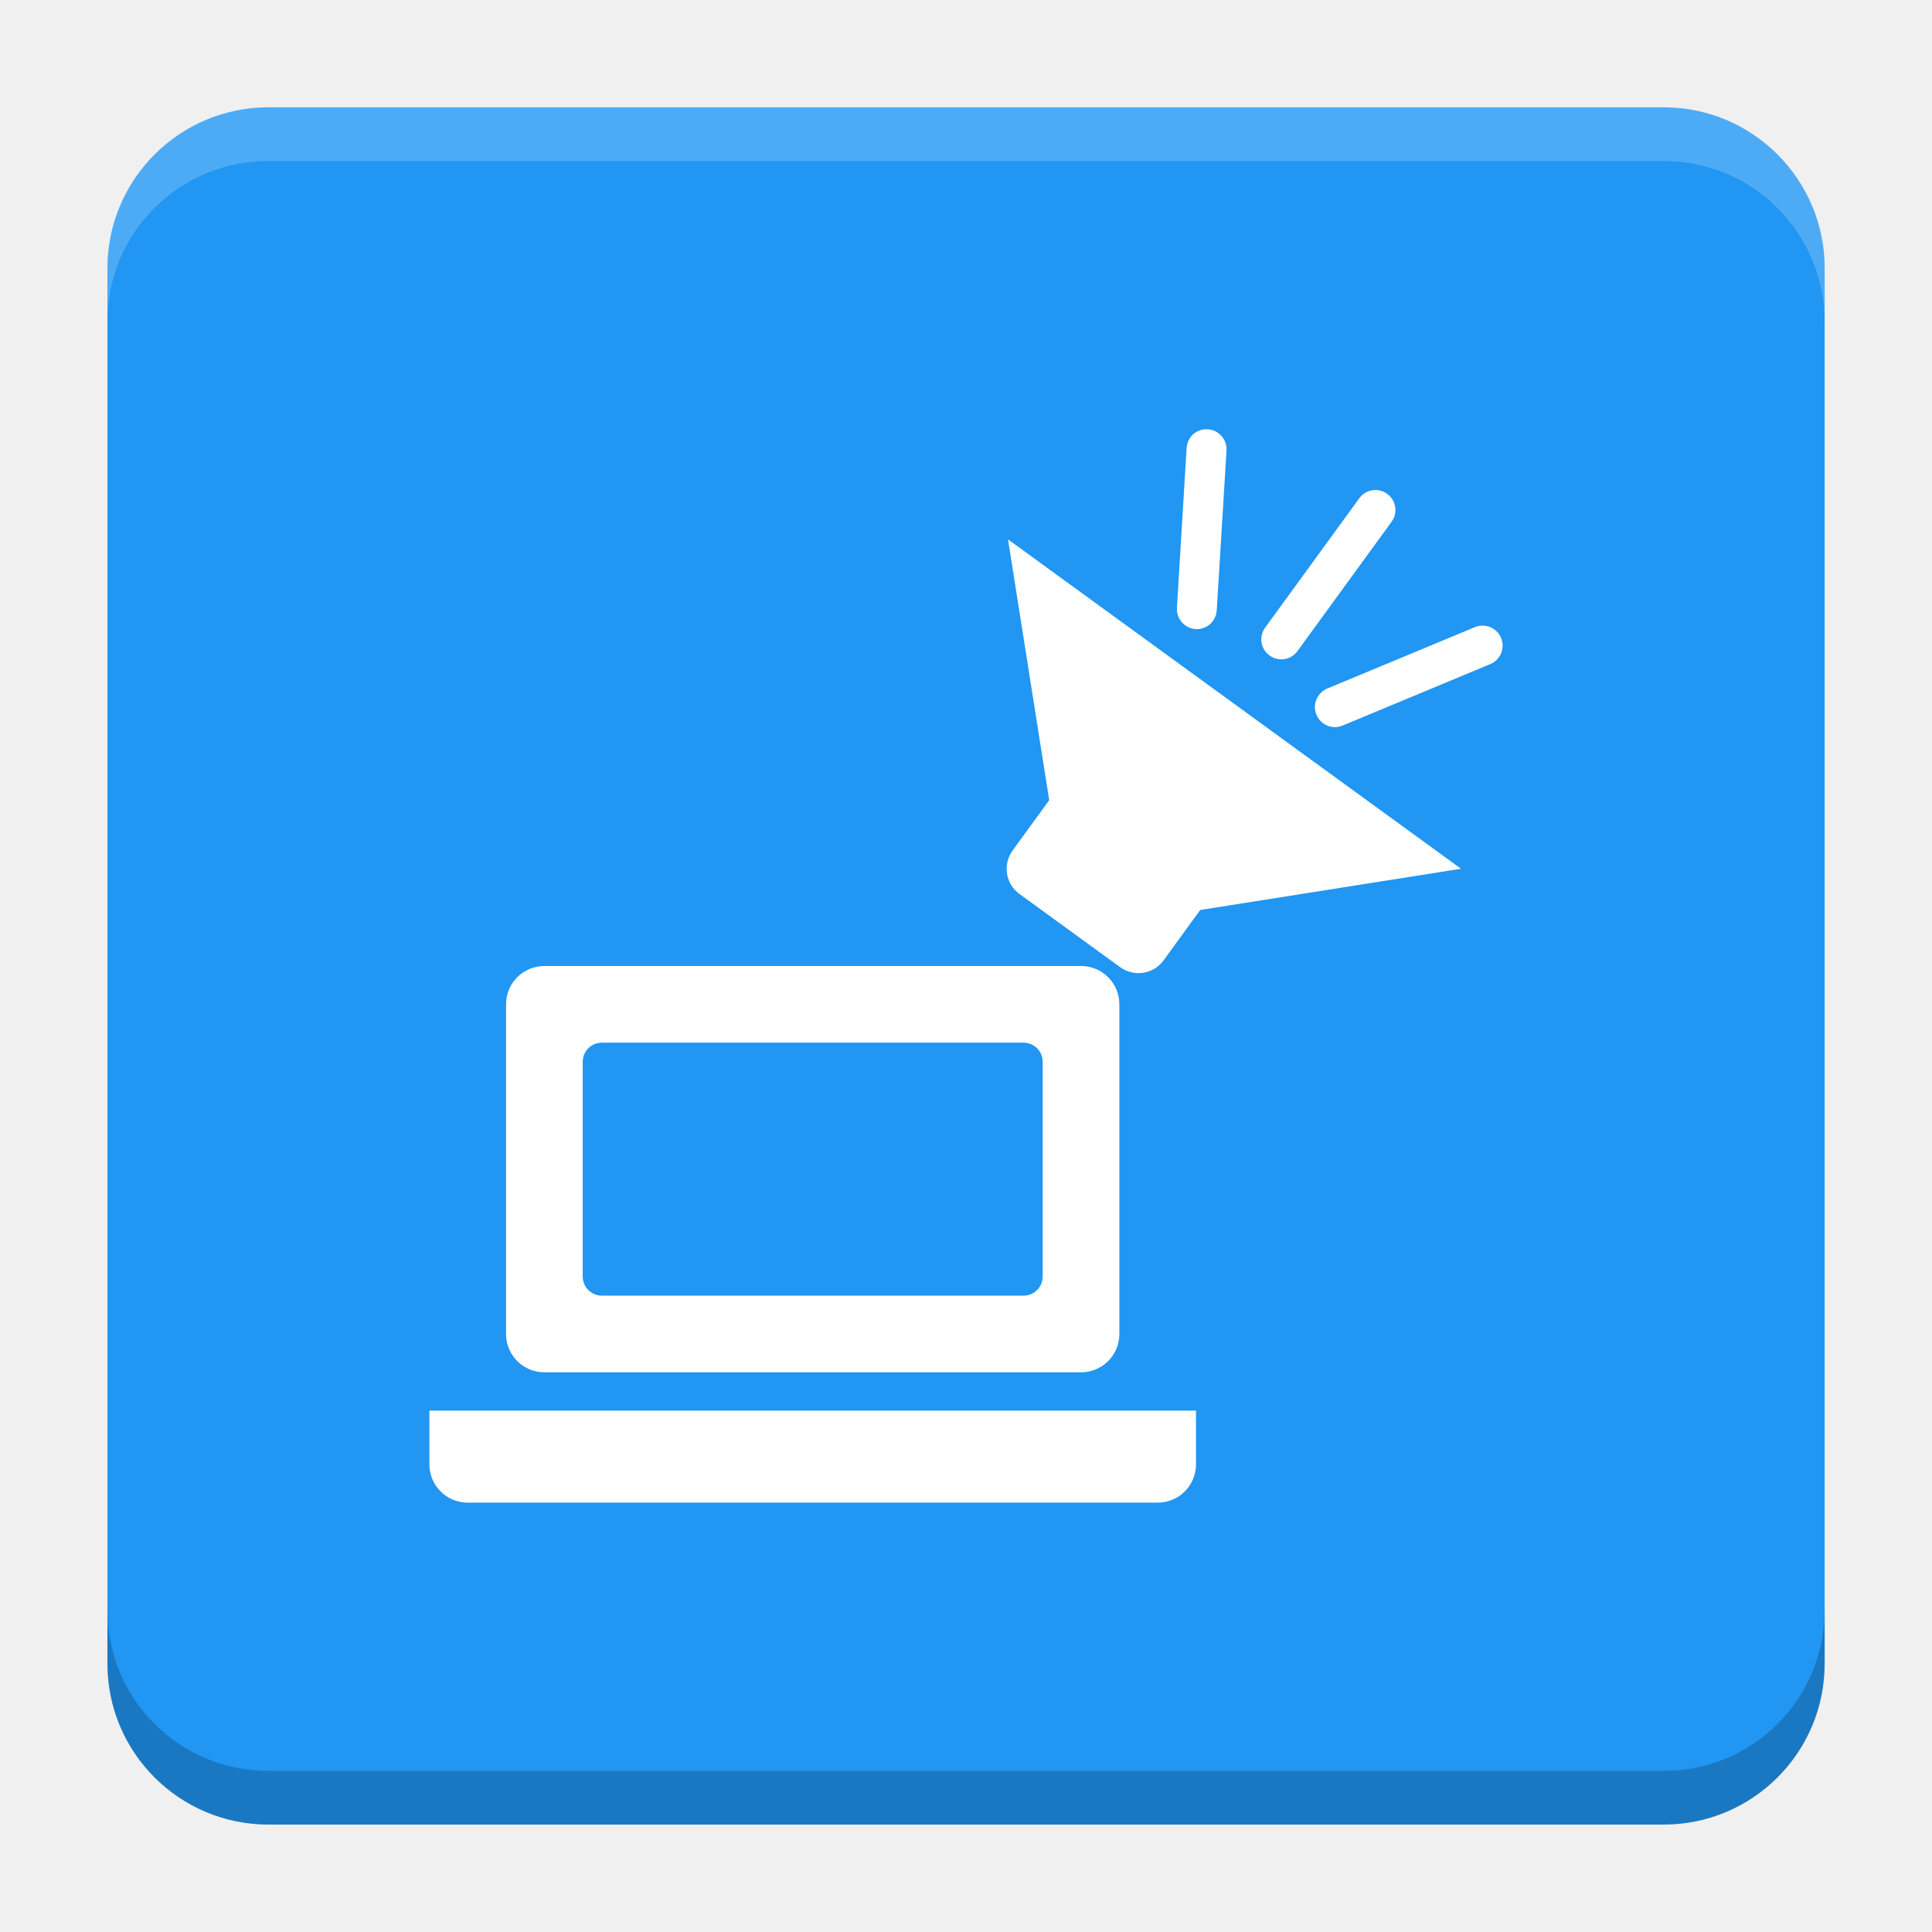
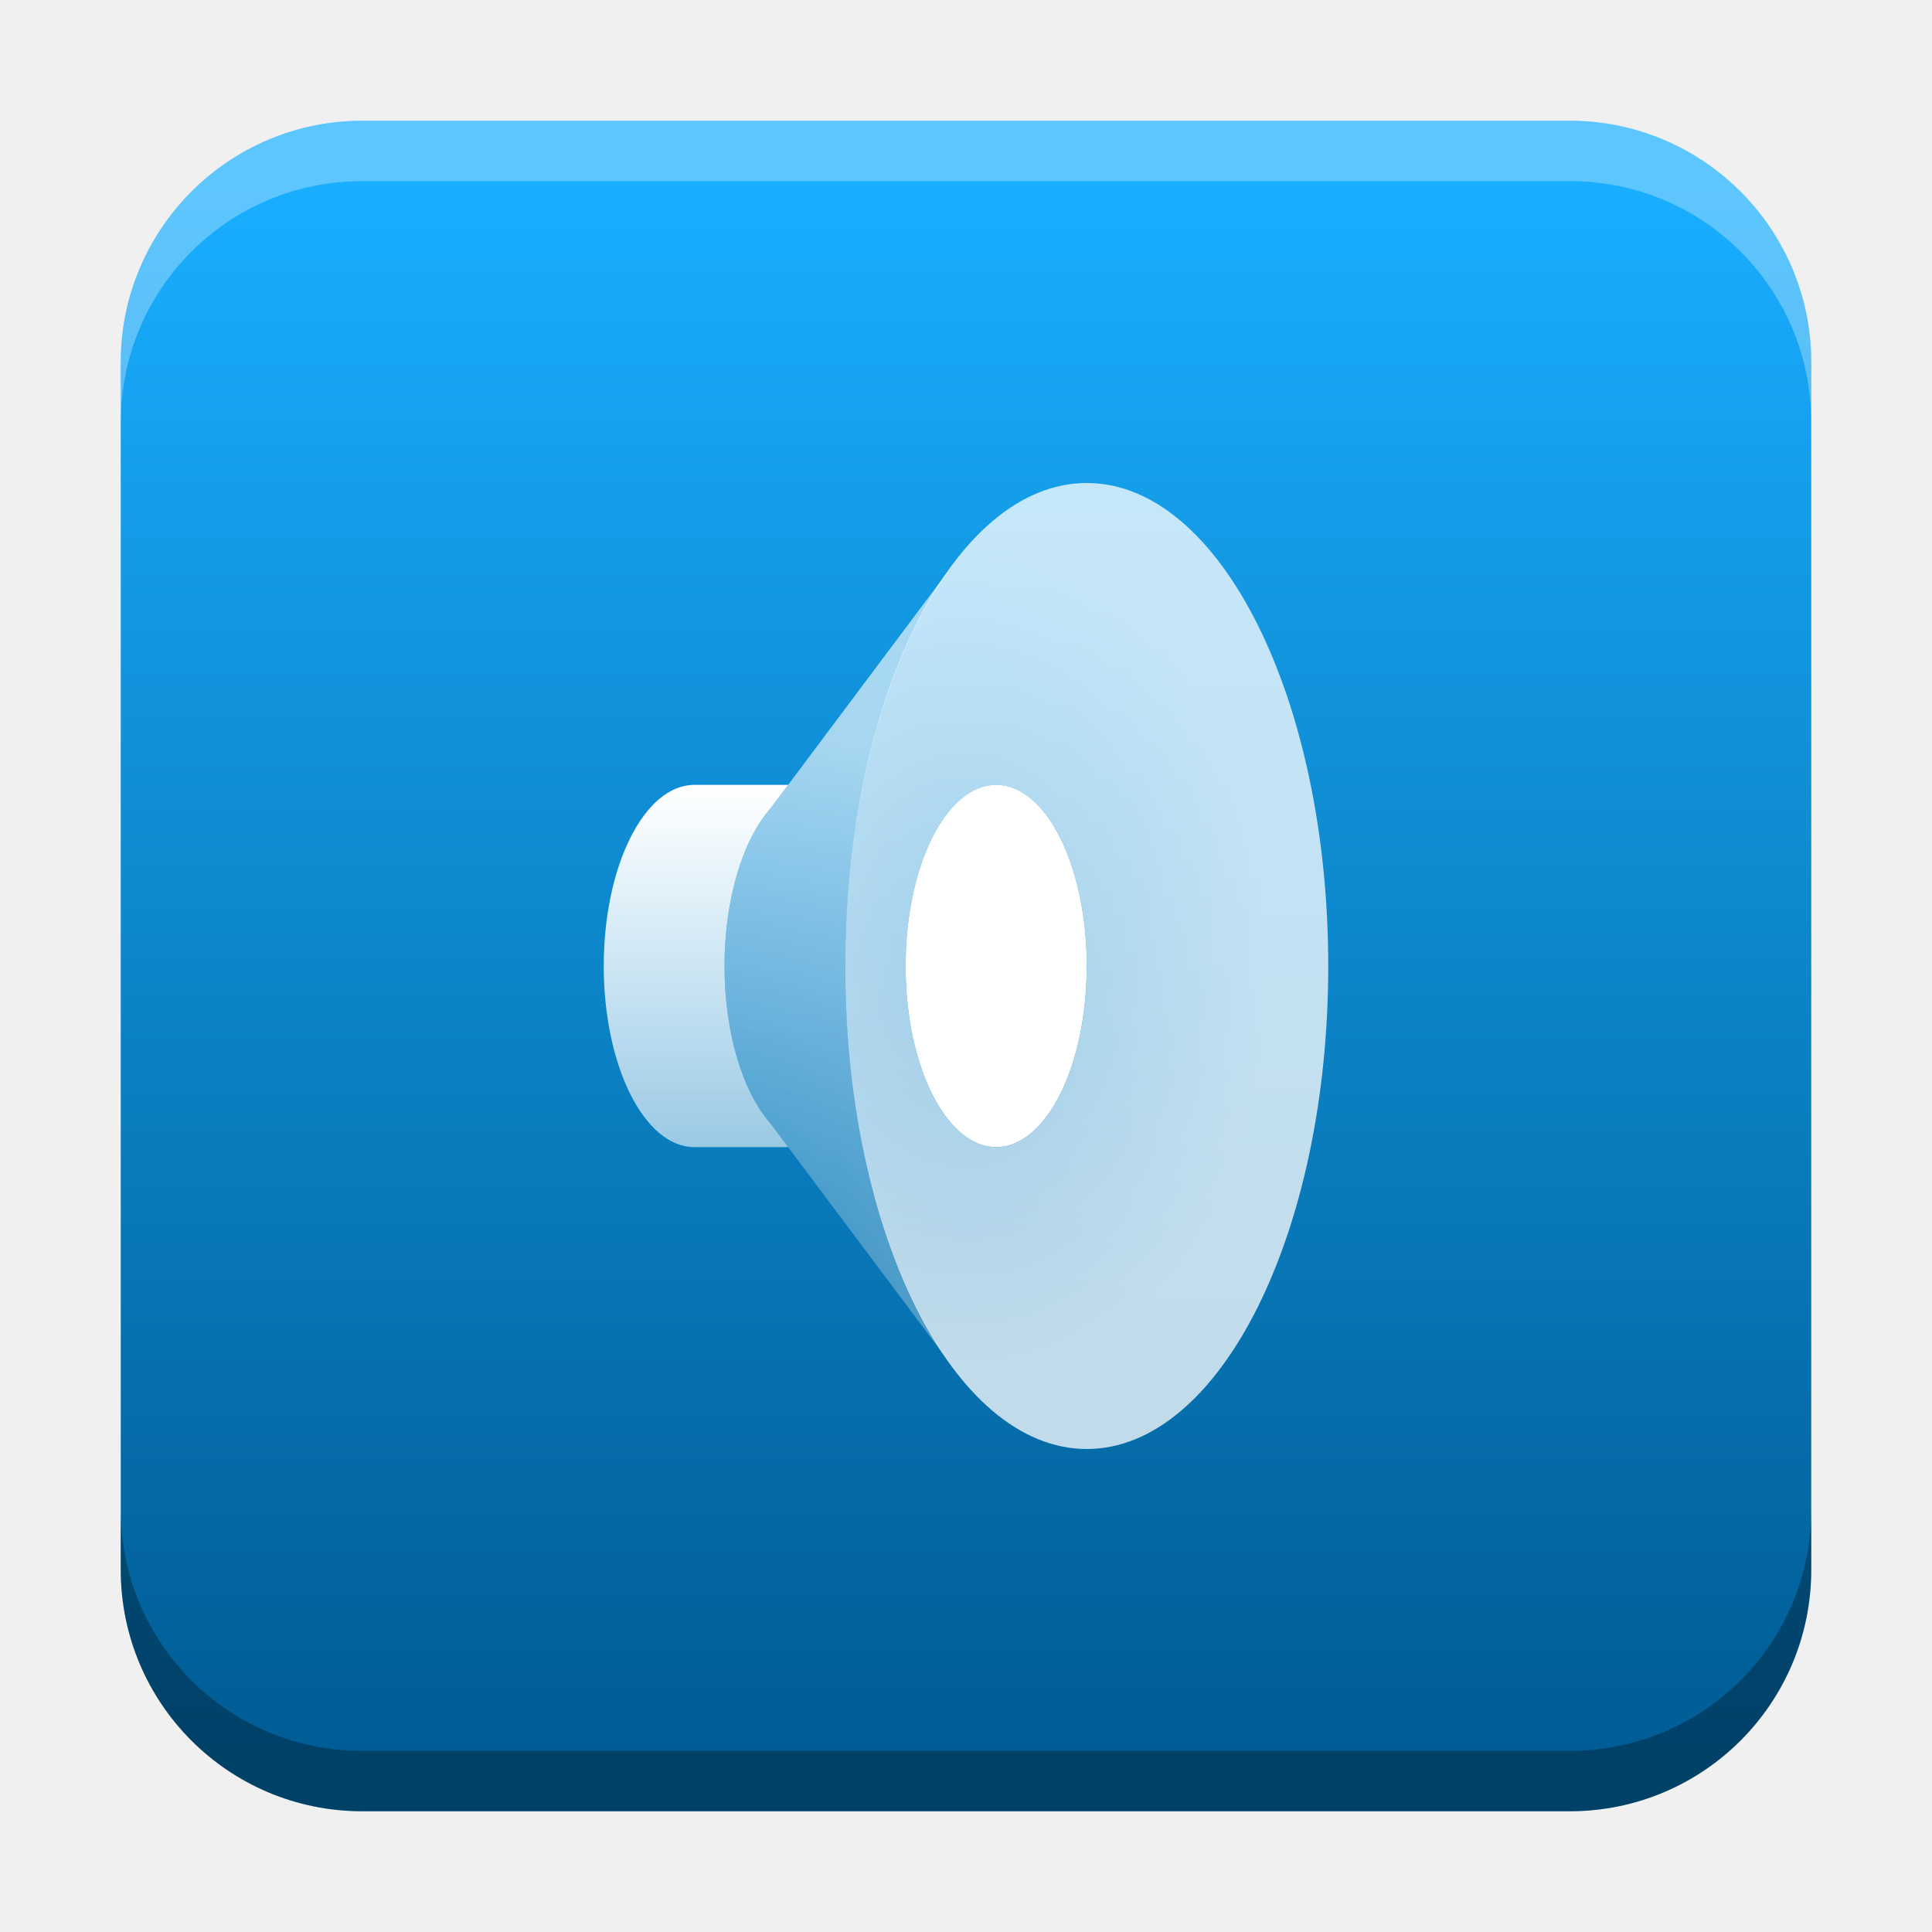
- <svg xmlns="http://www.w3.org/2000/svg" version="1.1" viewBox="0 0 18.001 18">
-   <g transform="translate(1.0008 -1092.8)">
-     <rect x="4.7873e-5" y="1093.8" width="16" height="16" rx="1.5" ry="1.5" fill="#2196f3" />
-     <path transform="translate(-1.0008 1092.8)" d="m2.5 1c-0.831 0-1.5 0.669-1.5 1.5v0.5c0-0.831 0.669-1.5 1.5-1.5h13c0.831 0 1.5 0.669 1.5 1.5v-0.5c0-0.831-0.669-1.5-1.5-1.5z" fill="#fff" opacity=".2" />
-     <path d="m14.5 1109.8c0.831 0 1.5-0.669 1.5-1.5v-0.5c0 0.831-0.669 1.5-1.5 1.5h-13c-0.831 0-1.5-0.669-1.5-1.5v0.5c0 0.831 0.669 1.5 1.5 1.5z" opacity=".2" />
+ <svg xmlns="http://www.w3.org/2000/svg" xmlns:xlink="http://www.w3.org/1999/xlink" width="32" height="32" id="svg2" version="1.1">
+   <defs id="defs4">
+     <linearGradient id="linearGradient13011">
+       <stop style="stop-color:#ffffff;stop-opacity:1" offset="0" id="stop13007" />
+       <stop style="stop-color:#ffffff;stop-opacity:0.589" offset="1" id="stop13009" />
+     </linearGradient>
+     <linearGradient id="linearGradient9993">
+       <stop style="stop-color:#ffffff;stop-opacity:1" offset="0" id="stop9989" />
+       <stop style="stop-color:#ffffff;stop-opacity:1" offset="1" id="stop9991" />
+     </linearGradient>
+     <linearGradient id="linearGradient9452">
+       <stop style="stop-color:#ffffff;stop-opacity:0.616" offset="0" id="stop9448" />
+       <stop style="stop-color:#ffffff;stop-opacity:0.753" offset="1" id="stop9450" />
+     </linearGradient>
+     <linearGradient id="linearGradient8923">
+       <stop id="stop8919" offset="0" style="stop-color:#ffffff;stop-opacity:0.127" />
+       <stop id="stop8921" offset="1" style="stop-color:#ffffff;stop-opacity:1" />
+     </linearGradient>
+     <linearGradient id="linearGradient8471">
+       <stop id="stop8467" offset="0" style="stop-color:#19aeff;stop-opacity:1" />
+       <stop id="stop8469" offset="1" style="stop-color:#005c94;stop-opacity:1" />
+     </linearGradient>
+     <linearGradient id="linearGradient5306">
+       <stop style="stop-color:#ffffff;stop-opacity:0.099;" offset="0" id="stop5308" />
+       <stop style="stop-color:#ffffff;stop-opacity:0;" offset="1" id="stop5310" />
+     </linearGradient>
+     <linearGradient id="linearGradient5290">
+       <stop style="stop-color:#00ffff;stop-opacity:0.098;" offset="0" id="stop5292" />
+       <stop id="stop6740" offset="0.5" style="stop-color:#00ff7f;stop-opacity:0.047;" />
+       <stop style="stop-color:#00ff00;stop-opacity:0;" offset="1" id="stop5294" />
+     </linearGradient>
+     <linearGradient id="linearGradient5188">
+       <stop style="stop-color:#64b5f6;stop-opacity:0.247;" offset="0" id="stop5198" />
+       <stop style="stop-color:#64b5f6;stop-opacity:0;" offset="1" id="stop5192" />
+     </linearGradient>
+     <linearGradient id="linearGradient3975">
+       <stop style="stop-color:#ff5555;stop-opacity:1;" offset="0" id="stop3977" />
+     </linearGradient>
+     <linearGradient id="linearGradient3969">
+       <stop style="stop-color:#87cdde;stop-opacity:1;" offset="0" id="stop3971" />
+     </linearGradient>
+     <filter id="filter3945" x="0" y="6" width="1.2" style="color-interpolation-filters:sRGB">
+       <feDiffuseLighting id="feDiffuseLighting3947" lighting-color="#fdfdfd" surfaceScale="121.495" diffuseConstant="28.448" />
+     </filter>
+     <filter id="filter3979" style="color-interpolation-filters:sRGB">
+       <feFlood flood-opacity="0.2" flood-color="rgb(0,0,0)" result="flood" id="feFlood3981" />
+       <feComposite in="flood" in2="SourceGraphic" operator="in" result="composite1" id="feComposite3983" />
+       <feGaussianBlur stdDeviation="6" result="blur" id="feGaussianBlur3985" />
+       <feOffset dx="0" dy="6" result="offset" id="feOffset3987" />
+       <feComposite in="SourceGraphic" in2="offset" operator="over" result="fbSourceGraphic" id="feComposite3989" />
+       <feColorMatrix result="fbSourceGraphicAlpha" in="fbSourceGraphic" values="0 0 0 -1 0 0 0 0 -1 0 0 0 0 -1 0 0 0 0 1 0" id="feColorMatrix3991" />
+       <feFlood id="feFlood3993" flood-opacity="0.2" flood-color="rgb(0,0,0)" result="flood" in="fbSourceGraphic" />
+       <feComposite id="feComposite3995" in2="fbSourceGraphic" in="flood" operator="in" result="composite1" />
+       <feGaussianBlur id="feGaussianBlur3997" stdDeviation="6" result="blur" />
+       <feOffset id="feOffset3999" dx="0" dy="6" result="offset" />
+       <feComposite id="feComposite4001" in2="offset" in="fbSourceGraphic" operator="over" result="composite2" />
+     </filter>
+     <filter style="color-interpolation-filters:sRGB" id="filter3876">
+       <feFlood flood-opacity="0.2" flood-color="rgb(0,0,0)" result="flood" id="feFlood3878" />
+       <feComposite in="flood" in2="SourceGraphic" operator="in" result="composite1" id="feComposite3880" />
+       <feGaussianBlur stdDeviation="6" result="blur" id="feGaussianBlur3882" />
+       <feOffset dx="0" dy="6" result="offset" id="feOffset3884" />
+       <feComposite in="SourceGraphic" in2="offset" operator="over" result="fbSourceGraphic" id="feComposite3886" />
+       <feColorMatrix result="fbSourceGraphicAlpha" in="fbSourceGraphic" values="0 0 0 -1 0 0 0 0 -1 0 0 0 0 -1 0 0 0 0 1 0" id="feColorMatrix3888" />
+       <feFlood id="feFlood3890" flood-opacity="0.397" flood-color="rgb(0,0,0)" result="flood" in="fbSourceGraphic" />
+       <feComposite id="feComposite3892" in2="fbSourceGraphic" in="flood" operator="in" result="composite1" />
+       <feGaussianBlur id="feGaussianBlur3894" stdDeviation="19.2" result="blur" />
+       <feOffset id="feOffset3896" dx="0" dy="6" result="offset" />
+       <feComposite id="feComposite3898" in2="offset" in="fbSourceGraphic" operator="over" result="fbSourceGraphic" />
+       <feColorMatrix result="fbSourceGraphicAlpha" in="fbSourceGraphic" values="0 0 0 -1 0 0 0 0 -1 0 0 0 0 -1 0 0 0 0 1 0" id="feColorMatrix3900" />
+       <feFlood id="feFlood3902" flood-opacity="0.8" flood-color="rgb(0,0,0)" result="flood" in="fbSourceGraphic" />
+       <feComposite id="feComposite3904" in2="fbSourceGraphic" in="flood" operator="in" result="composite1" />
+       <feGaussianBlur id="feGaussianBlur3906" stdDeviation="19.2" result="blur" />
+       <feOffset id="feOffset3908" dx="0" dy="6" result="offset" />
+       <feComposite id="feComposite3910" in2="offset" in="fbSourceGraphic" operator="over" result="fbSourceGraphic" />
+       <feColorMatrix result="fbSourceGraphicAlpha" in="fbSourceGraphic" values="0 0 0 -1 0 0 0 0 -1 0 0 0 0 -1 0 0 0 0 1 0" id="feColorMatrix3912" />
+       <feFlood id="feFlood3914" flood-opacity="0.8" flood-color="rgb(0,0,0)" result="flood" in="fbSourceGraphic" />
+       <feComposite id="feComposite3916" in2="fbSourceGraphic" in="flood" operator="in" result="composite1" />
+       <feGaussianBlur id="feGaussianBlur3918" stdDeviation="26.1" result="blur" />
+       <feOffset id="feOffset3920" dx="0" dy="6" result="offset" />
+       <feComposite id="feComposite3922" in2="offset" in="fbSourceGraphic" operator="over" result="fbSourceGraphic" />
+       <feColorMatrix result="fbSourceGraphicAlpha" in="fbSourceGraphic" values="0 0 0 -1 0 0 0 0 -1 0 0 0 0 -1 0 0 0 0 1 0" id="feColorMatrix3924" />
+       <feFlood id="feFlood3926" flood-opacity="0.8" flood-color="rgb(0,0,0)" result="flood" in="fbSourceGraphic" />
+       <feComposite id="feComposite3928" in2="fbSourceGraphic" in="flood" operator="in" result="composite1" />
+       <feGaussianBlur id="feGaussianBlur3930" stdDeviation="35.7" result="blur" />
+       <feOffset id="feOffset3932" dx="0" dy="6" result="offset" />
+       <feComposite id="feComposite3934" in2="offset" in="fbSourceGraphic" operator="over" result="fbSourceGraphic" />
+       <feColorMatrix result="fbSourceGraphicAlpha" in="fbSourceGraphic" values="0 0 0 -1 0 0 0 0 -1 0 0 0 0 -1 0 0 0 0 1 0" id="feColorMatrix3936" />
+       <feFlood id="feFlood3938" flood-opacity="0.8" flood-color="rgb(0,0,0)" result="flood" in="fbSourceGraphic" />
+       <feComposite id="feComposite3940" in2="fbSourceGraphic" in="flood" operator="in" result="composite1" />
+       <feGaussianBlur id="feGaussianBlur3942" stdDeviation="6" result="blur" />
+       <feOffset id="feOffset3944" dx="0" dy="6" result="offset" />
+       <feComposite id="feComposite3946" in2="offset" in="fbSourceGraphic" operator="over" result="fbSourceGraphic" />
+       <feColorMatrix result="fbSourceGraphicAlpha" in="fbSourceGraphic" values="0 0 0 -1 0 0 0 0 -1 0 0 0 0 -1 0 0 0 0 1 0" id="feColorMatrix3948" />
+       <feFlood id="feFlood3950" flood-opacity="0.8" flood-color="rgb(0,0,0)" result="flood" in="fbSourceGraphic" />
+       <feComposite id="feComposite3952" in2="fbSourceGraphic" in="flood" operator="in" result="composite1" />
+       <feGaussianBlur id="feGaussianBlur3954" stdDeviation="21.7" result="blur" />
+       <feOffset id="feOffset3956" dx="0" dy="6" result="offset" />
+       <feComposite id="feComposite3958" in2="offset" in="fbSourceGraphic" operator="over" result="fbSourceGraphic" />
+       <feColorMatrix result="fbSourceGraphicAlpha" in="fbSourceGraphic" values="0 0 0 -1 0 0 0 0 -1 0 0 0 0 -1 0 0 0 0 1 0" id="feColorMatrix3960" />
+       <feFlood id="feFlood3962" flood-opacity="0.8" flood-color="rgb(0,0,0)" result="flood" in="fbSourceGraphic" />
+       <feComposite id="feComposite3964" in2="fbSourceGraphic" in="flood" operator="in" result="composite1" />
+       <feGaussianBlur id="feGaussianBlur3966" stdDeviation="21.7" result="blur" />
+       <feOffset id="feOffset3968" dx="0" dy="1.9" result="offset" />
+       <feComposite id="feComposite3970" in2="offset" in="fbSourceGraphic" operator="over" result="fbSourceGraphic" />
+       <feColorMatrix result="fbSourceGraphicAlpha" in="fbSourceGraphic" values="0 0 0 -1 0 0 0 0 -1 0 0 0 0 -1 0 0 0 0 1 0" id="feColorMatrix3972" />
+       <feFlood id="feFlood3974" flood-opacity="0.8" flood-color="rgb(0,0,0)" result="flood" in="fbSourceGraphic" />
+       <feComposite id="feComposite3976" in2="fbSourceGraphic" in="flood" operator="in" result="composite1" />
+       <feGaussianBlur id="feGaussianBlur3978" stdDeviation="21.7" result="blur" />
+       <feOffset id="feOffset3980" dx="3.6" dy="1.9" result="offset" />
+       <feComposite id="feComposite3982" in2="offset" in="fbSourceGraphic" operator="over" result="fbSourceGraphic" />
+       <feColorMatrix result="fbSourceGraphicAlpha" in="fbSourceGraphic" values="0 0 0 -1 0 0 0 0 -1 0 0 0 0 -1 0 0 0 0 1 0" id="feColorMatrix3984" />
+       <feFlood id="feFlood3986" flood-opacity="0.8" flood-color="rgb(0,0,0)" result="flood" in="fbSourceGraphic" />
+       <feComposite id="feComposite3988" in2="fbSourceGraphic" in="flood" operator="in" result="composite1" />
+       <feGaussianBlur id="feGaussianBlur3990" stdDeviation="21.7" result="blur" />
+       <feOffset id="feOffset3992" dx="9.6" dy="1.9" result="offset" />
+       <feComposite id="feComposite3994" in2="offset" in="fbSourceGraphic" operator="over" result="fbSourceGraphic" />
+       <feColorMatrix result="fbSourceGraphicAlpha" in="fbSourceGraphic" values="0 0 0 -1 0 0 0 0 -1 0 0 0 0 -1 0 0 0 0 1 0" id="feColorMatrix3996" />
+       <feFlood id="feFlood3998" flood-opacity="0.8" flood-color="rgb(0,0,0)" result="flood" in="fbSourceGraphic" />
+       <feComposite id="feComposite4000" in2="fbSourceGraphic" in="flood" operator="in" result="composite1" />
+       <feGaussianBlur id="feGaussianBlur4002" stdDeviation="21.7" result="blur" />
+       <feOffset id="feOffset4004" dx="1.2" dy="1.9" result="offset" />
+       <feComposite id="feComposite4006" in2="offset" in="fbSourceGraphic" operator="over" result="fbSourceGraphic" />
+       <feColorMatrix result="fbSourceGraphicAlpha" in="fbSourceGraphic" values="0 0 0 -1 0 0 0 0 -1 0 0 0 0 -1 0 0 0 0 1 0" id="feColorMatrix4008" />
+       <feFlood id="feFlood4010" flood-opacity="0.8" flood-color="rgb(0,0,0)" result="flood" in="fbSourceGraphic" />
+       <feComposite id="feComposite4012" in2="fbSourceGraphic" in="flood" operator="in" result="composite1" />
+       <feGaussianBlur id="feGaussianBlur4014" stdDeviation="21.7" result="blur" />
+       <feOffset id="feOffset4016" dx="-1.4" dy="1.9" result="offset" />
+       <feComposite id="feComposite4018" in2="offset" in="fbSourceGraphic" operator="over" result="fbSourceGraphic" />
+       <feColorMatrix result="fbSourceGraphicAlpha" in="fbSourceGraphic" values="0 0 0 -1 0 0 0 0 -1 0 0 0 0 -1 0 0 0 0 1 0" id="feColorMatrix4020" />
+       <feFlood id="feFlood4022" flood-opacity="0.8" flood-color="rgb(0,0,0)" result="flood" in="fbSourceGraphic" />
+       <feComposite id="feComposite4024" in2="fbSourceGraphic" in="flood" operator="in" result="composite1" />
+       <feGaussianBlur id="feGaussianBlur4026" stdDeviation="21.7" result="blur" />
+       <feOffset id="feOffset4028" dx="0.3" dy="1.9" result="offset" />
+       <feComposite id="feComposite4030" in2="offset" in="fbSourceGraphic" operator="over" result="fbSourceGraphic" />
+       <feColorMatrix result="fbSourceGraphicAlpha" in="fbSourceGraphic" values="0 0 0 -1 0 0 0 0 -1 0 0 0 0 -1 0 0 0 0 1 0" id="feColorMatrix4032" />
+       <feFlood id="feFlood4034" flood-opacity="0.8" flood-color="rgb(0,0,0)" result="flood" in="fbSourceGraphic" />
+       <feComposite id="feComposite4036" in2="fbSourceGraphic" in="flood" operator="in" result="composite1" />
+       <feGaussianBlur id="feGaussianBlur4038" stdDeviation="21.7" result="blur" />
+       <feOffset id="feOffset4040" dx="-8.04912e-16" dy="1.9" result="offset" />
+       <feComposite id="feComposite4042" in2="offset" in="fbSourceGraphic" operator="over" result="fbSourceGraphic" />
+       <feColorMatrix result="fbSourceGraphicAlpha" in="fbSourceGraphic" values="0 0 0 -1 0 0 0 0 -1 0 0 0 0 -1 0 0 0 0 1 0" id="feColorMatrix4044" />
+       <feFlood id="feFlood4046" flood-opacity="0.8" flood-color="rgb(0,0,0)" result="flood" in="fbSourceGraphic" />
+       <feComposite id="feComposite4048" in2="fbSourceGraphic" in="flood" operator="in" result="composite1" />
+       <feGaussianBlur id="feGaussianBlur4050" stdDeviation="21.7" result="blur" />
+       <feOffset id="feOffset4052" dx="-8.04912e-16" dy="3.6" result="offset" />
+       <feComposite id="feComposite4054" in2="offset" in="fbSourceGraphic" operator="over" result="fbSourceGraphic" />
+       <feColorMatrix result="fbSourceGraphicAlpha" in="fbSourceGraphic" values="0 0 0 -1 0 0 0 0 -1 0 0 0 0 -1 0 0 0 0 1 0" id="feColorMatrix4056" />
+       <feFlood id="feFlood4058" flood-opacity="0.8" flood-color="rgb(0,0,0)" result="flood" in="fbSourceGraphic" />
+       <feComposite id="feComposite4060" in2="fbSourceGraphic" in="flood" operator="in" result="composite1" />
+       <feGaussianBlur id="feGaussianBlur4062" stdDeviation="6" result="blur" />
+       <feOffset id="feOffset4064" dx="-8.04912e-16" dy="3.6" result="offset" />
+       <feComposite id="feComposite4066" in2="offset" in="fbSourceGraphic" operator="over" result="fbSourceGraphic" />
+       <feColorMatrix result="fbSourceGraphicAlpha" in="fbSourceGraphic" values="0 0 0 -1 0 0 0 0 -1 0 0 0 0 -1 0 0 0 0 1 0" id="feColorMatrix4080" />
+       <feFlood id="feFlood4082" flood-opacity="0.8" flood-color="rgb(0,0,0)" result="flood" in="fbSourceGraphic" />
+       <feComposite id="feComposite4084" in2="fbSourceGraphic" in="flood" operator="in" result="composite1" />
+       <feGaussianBlur id="feGaussianBlur4086" stdDeviation="6" result="blur" />
+       <feOffset id="feOffset4088" dx="-8.04912e-16" dy="3.6" result="offset" />
+       <feComposite id="feComposite4090" in2="offset" in="fbSourceGraphic" operator="over" result="fbSourceGraphic" />
+       <feColorMatrix result="fbSourceGraphicAlpha" in="fbSourceGraphic" values="0 0 0 -1 0 0 0 0 -1 0 0 0 0 -1 0 0 0 0 1 0" id="feColorMatrix4092" />
+       <feFlood id="feFlood4094" flood-opacity="0.8" flood-color="rgb(0,0,0)" result="flood" in="fbSourceGraphic" />
+       <feComposite id="feComposite4096" in2="fbSourceGraphic" in="flood" operator="in" result="composite1" />
+       <feGaussianBlur id="feGaussianBlur4098" stdDeviation="6" result="blur" />
+       <feOffset id="feOffset4100" dx="-8.04912e-16" dy="7.7" result="offset" />
+       <feComposite id="feComposite4102" in2="offset" in="fbSourceGraphic" operator="over" result="fbSourceGraphic" />
+       <feColorMatrix result="fbSourceGraphicAlpha" in="fbSourceGraphic" values="0 0 0 -1 0 0 0 0 -1 0 0 0 0 -1 0 0 0 0 1 0" id="feColorMatrix4104" />
+       <feFlood id="feFlood4106" flood-opacity="0.8" flood-color="rgb(0,0,0)" result="flood" in="fbSourceGraphic" />
+       <feComposite id="feComposite4108" in2="fbSourceGraphic" in="flood" operator="in" result="composite1" />
+       <feGaussianBlur id="feGaussianBlur4110" stdDeviation="6" result="blur" />
+       <feOffset id="feOffset4112" dx="-8.04912e-16" dy="11.6" result="offset" />
+       <feComposite id="feComposite4114" in2="offset" in="fbSourceGraphic" operator="over" result="fbSourceGraphic" />
+       <feColorMatrix result="fbSourceGraphicAlpha" in="fbSourceGraphic" values="0 0 0 -1 0 0 0 0 -1 0 0 0 0 -1 0 0 0 0 1 0" id="feColorMatrix4116" />
+       <feFlood id="feFlood4118" flood-opacity="0.5" flood-color="rgb(0,0,0)" result="flood" in="fbSourceGraphic" />
+       <feComposite id="feComposite4120" in2="fbSourceGraphic" in="flood" operator="in" result="composite1" />
+       <feGaussianBlur id="feGaussianBlur4122" stdDeviation="6" result="blur" />
+       <feOffset id="feOffset4124" dx="-8.04912e-16" dy="11.6" result="offset" />
+       <feComposite id="feComposite4126" in2="offset" in="fbSourceGraphic" operator="over" result="fbSourceGraphic" />
+       <feColorMatrix result="fbSourceGraphicAlpha" in="fbSourceGraphic" values="0 0 0 -1 0 0 0 0 -1 0 0 0 0 -1 0 0 0 0 1 0" id="feColorMatrix4128" />
+       <feFlood id="feFlood4130" flood-opacity="0.3" flood-color="rgb(0,0,0)" result="flood" in="fbSourceGraphic" />
+       <feComposite id="feComposite4132" in2="fbSourceGraphic" in="flood" operator="in" result="composite1" />
+       <feGaussianBlur id="feGaussianBlur4134" stdDeviation="6" result="blur" />
+       <feOffset id="feOffset4136" dx="-8.04912e-16" dy="11.6" result="offset" />
+       <feComposite id="feComposite4138" in2="offset" in="fbSourceGraphic" operator="over" result="fbSourceGraphic" />
+       <feColorMatrix result="fbSourceGraphicAlpha" in="fbSourceGraphic" values="0 0 0 -1 0 0 0 0 -1 0 0 0 0 -1 0 0 0 0 1 0" id="feColorMatrix4140" />
+       <feFlood id="feFlood4142" flood-opacity="0.2" flood-color="rgb(0,0,0)" result="flood" in="fbSourceGraphic" />
+       <feComposite id="feComposite4144" in2="fbSourceGraphic" in="flood" operator="in" result="composite1" />
+       <feGaussianBlur id="feGaussianBlur4146" stdDeviation="6" result="blur" />
+       <feOffset id="feOffset4148" dx="-8.04912e-16" dy="11.6" result="offset" />
+       <feComposite id="feComposite4150" in2="offset" in="fbSourceGraphic" operator="over" result="fbSourceGraphic" />
+       <feColorMatrix result="fbSourceGraphicAlpha" in="fbSourceGraphic" values="0 0 0 -1 0 0 0 0 -1 0 0 0 0 -1 0 0 0 0 1 0" id="feColorMatrix4152" />
+       <feFlood id="feFlood4154" flood-opacity="0.2" flood-color="rgb(0,0,0)" result="flood" in="fbSourceGraphic" />
+       <feComposite id="feComposite4156" in2="fbSourceGraphic" in="flood" operator="in" result="composite1" />
+       <feGaussianBlur id="feGaussianBlur4158" stdDeviation="6" result="blur" />
+       <feOffset id="feOffset4160" dx="-8.04912e-16" dy="11.6" result="offset" />
+       <feComposite id="feComposite4162" in2="offset" in="fbSourceGraphic" operator="over" result="fbSourceGraphic" />
+       <feColorMatrix result="fbSourceGraphicAlpha" in="fbSourceGraphic" values="0 0 0 -1 0 0 0 0 -1 0 0 0 0 -1 0 0 0 0 1 0" id="feColorMatrix4164" />
+       <feFlood id="feFlood4166" flood-opacity="0.2" flood-color="rgb(0,0,0)" result="flood" in="fbSourceGraphic" />
+       <feComposite id="feComposite4168" in2="fbSourceGraphic" in="flood" operator="in" result="composite1" />
+       <feGaussianBlur id="feGaussianBlur4170" stdDeviation="6" result="blur" />
+       <feOffset id="feOffset4172" dx="-8.04912e-16" dy="6" result="offset" />
+       <feComposite id="feComposite4174" in2="offset" in="fbSourceGraphic" operator="over" result="composite2" />
+     </filter>
+     <filter id="filter4522" style="color-interpolation-filters:sRGB">
+       <feGaussianBlur stdDeviation="3" id="feGaussianBlur4524" />
+       <feColorMatrix result="fbSourceGraphic" values="1 0 0 0 0 0 1 0 0 0 0 0 1 0 0 0 0 0 6 -2.5 " id="feColorMatrix4526" />
+     </filter>
+     <filter id="filter4576" style="color-interpolation-filters:sRGB">
+       <feGaussianBlur stdDeviation="3" id="feGaussianBlur4578" />
+       <feColorMatrix result="fbSourceGraphic" values="1 0 0 0 0 0 1 0 0 0 0 0 1 0 0 0 0 0 6 -2.5 " id="feColorMatrix4580" />
+     </filter>
+     <filter id="filter4576-0" style="color-interpolation-filters:sRGB">
+       <feGaussianBlur stdDeviation="3" id="feGaussianBlur4578-8" />
+       <feColorMatrix result="fbSourceGraphic" values="1 0 0 0 0 0 1 0 0 0 0 0 1 0 0 0 0 0 6 -2.5 " id="feColorMatrix4580-0" />
+     </filter>
+     <filter id="filter4576-0-0" style="color-interpolation-filters:sRGB">
+       <feGaussianBlur stdDeviation="3" id="feGaussianBlur4578-8-5" />
+       <feColorMatrix result="fbSourceGraphic" values="1 0 0 0 0 0 1 0 0 0 0 0 1 0 0 0 0 0 6 -2.5 " id="feColorMatrix4580-0-2" />
+     </filter>
+     <filter id="filter4576-0-0-4" style="color-interpolation-filters:sRGB">
+       <feGaussianBlur stdDeviation="3" id="feGaussianBlur4578-8-5-2" />
+       <feColorMatrix result="fbSourceGraphic" values="1 0 0 0 0 0 1 0 0 0 0 0 1 0 0 0 0 0 6 -2.5 " id="feColorMatrix4580-0-2-7" />
+     </filter>
+     <radialGradient xlink:href="#linearGradient5306" id="radialGradient5296" cx="9" cy="1032.112" fx="9" fy="1032.112" r="10.125" gradientUnits="userSpaceOnUse" gradientTransform="matrix(1.944444,0,0,1.944447,-13.5625,-977.5881)" />
+     <linearGradient xlink:href="#linearGradient5306" id="linearGradient5312" x1="-15.75" y1="1029.3" x2="23.625" y2="1029.3" gradientUnits="userSpaceOnUse" />
+     <linearGradient id="linearGradient3783-1">
+       <stop id="stop3785-2" offset="0" style="stop-color:#1e94d3;stop-opacity:1;" />
+       <stop style="stop-color:#1e94d3;stop-opacity:1;" offset="1" id="stop3803-6" />
+     </linearGradient>
+     <linearGradient gradientUnits="userSpaceOnUse" y2="50" x2="30" y1="90" x1="-10" id="linearGradient3827-7" xlink:href="#linearGradient3783-1" />
+     <linearGradient gradientUnits="userSpaceOnUse" y2="50" x2="30" y1="90" x1="-10" id="linearGradient3827" xlink:href="#linearGradient3783" />
+     <linearGradient id="linearGradient3783">
+       <stop id="stop3785" offset="0" style="stop-color:#1e94d3;stop-opacity:1;" />
+       <stop style="stop-color:#1e94d3;stop-opacity:1;" offset="1" id="stop3803" />
+     </linearGradient>
+     <linearGradient id="linearGradient3821">
+       <stop id="stop3823" offset="0" style="stop-color:#37aee2;stop-opacity:1;" />
+       <stop id="stop3825" offset="1" style="stop-color:#1e96c8;stop-opacity:1;" />
+     </linearGradient>
+     <linearGradient id="linearGradient3829">
+       <stop style="stop-color:#1f96d4;stop-opacity:1;" offset="0" id="stop3831" />
+       <stop style="stop-color:#37aee2;stop-opacity:1;" offset="1" id="stop3833" />
+     </linearGradient>
+     <linearGradient id="linearGradient3877">
+       <stop id="stop3879" offset="0" style="stop-color:#eff7fc;stop-opacity:1;" />
+       <stop id="stop3881" offset="1" style="stop-color:#ffffff;stop-opacity:1;" />
+     </linearGradient>
+     <linearGradient id="linearGradient3689">
+       <stop id="stop3691" offset="0" style="stop-color:#f68000;stop-opacity:1;" />
+       <stop id="stop3693" offset="1" style="stop-color:#fd9800;stop-opacity:1;" />
+     </linearGradient>
+     <linearGradient id="linearGradient3675">
+       <stop id="stop3677" offset="0" style="stop-color:#ffb900;stop-opacity:1;" />
+       <stop id="stop3679" offset="1" style="stop-color:#ffd76b;stop-opacity:1;" />
+     </linearGradient>
+     <linearGradient y2="463.262" x2="412.23" y1="461.921" x1="-113.893" gradientUnits="userSpaceOnUse" id="linearGradient3840" xlink:href="#linearGradient3675" />
+     <linearGradient id="linearGradient3634">
+       <stop style="stop-color:#7a8288;stop-opacity:1;" offset="0" id="stop3636" />
+       <stop id="stop3638" offset="0.076" style="stop-color:#9fa3a7;stop-opacity:1;" />
+       <stop style="stop-color:#7d858b;stop-opacity:1;" offset="1" id="stop3640" />
+     </linearGradient>
+     <linearGradient y2="12.703" x2="151.346" y1="-0.642" x1="107.209" gradientTransform="matrix(0.2822222,0,0,0.2822222,-0.1398399,-0.01181449)" gradientUnits="userSpaceOnUse" id="linearGradient3838" xlink:href="#linearGradient3634" />
+     <linearGradient id="linearGradient3712">
+       <stop id="stop3714" offset="0" style="stop-color:#a1abb2;stop-opacity:1;" />
+       <stop style="stop-color:#eaeced;stop-opacity:1;" offset="0.148" id="stop3720" />
+       <stop id="stop3716" offset="1" style="stop-color:#c6ccd0;stop-opacity:1;" />
+     </linearGradient>
+     <linearGradient y2="27.389" x2="164.759" y1="12.641" x1="104.886" gradientUnits="userSpaceOnUse" id="linearGradient3836" xlink:href="#linearGradient3712" />
+     <linearGradient id="linearGradient3702">
+       <stop id="stop3704" offset="0" style="stop-color:#7a8288;stop-opacity:1;" />
+       <stop style="stop-color:#9fa3a7;stop-opacity:1;" offset="0.529" id="stop3710" />
+       <stop id="stop3706" offset="1" style="stop-color:#7d858b;stop-opacity:1;" />
+     </linearGradient>
+     <linearGradient y2="268.415" x2="334.031" y1="252.484" x1="18.875" gradientUnits="userSpaceOnUse" id="linearGradient3834" xlink:href="#linearGradient3702" />
+     <linearGradient id="linearGradient3626">
+       <stop style="stop-color:#a1abb2;stop-opacity:1;" offset="0" id="stop3628" />
+       <stop id="stop3630" offset="0.083" style="stop-color:#eaeced;stop-opacity:1;" />
+       <stop style="stop-color:#c6ccd0;stop-opacity:1;" offset="1" id="stop3632" />
+     </linearGradient>
+     <linearGradient y2="290.7" x2="278.432" y1="228.6" x1="44.104" gradientUnits="userSpaceOnUse" id="linearGradient3832" xlink:href="#linearGradient3626" />
+     <linearGradient id="linearGradient3646">
+       <stop id="stop3648" offset="0" style="stop-color:#f48200;stop-opacity:0;" />
+       <stop style="stop-color:#f48200;stop-opacity:0.728;" offset="0.589" id="stop3654" />
+       <stop id="stop3658" offset="0.816" style="stop-color:#cc5f00;stop-opacity:1;" />
+       <stop id="stop3650" offset="1" style="stop-color:#a43d00;stop-opacity:1;" />
+     </linearGradient>
+     <linearGradient y2="55.356" x2="261.622" y1="70.105" x1="115.202" gradientUnits="userSpaceOnUse" id="linearGradient3830" xlink:href="#linearGradient3646" />
+     <linearGradient id="linearGradient3668">
+       <stop style="stop-color:#9b4400;stop-opacity:1;" offset="0" id="stop3670" />
+       <stop style="stop-color:#e56300;stop-opacity:1;" offset="1" id="stop3672" />
+     </linearGradient>
+     <linearGradient y2="108.988" x2="93.522" y1="102.284" x1="64.751" gradientUnits="userSpaceOnUse" id="linearGradient3828" xlink:href="#linearGradient3668" />
+     <linearGradient id="linearGradient3649">
+       <stop id="stop3651" offset="0" style="stop-color:#e26400;stop-opacity:1;" />
+       <stop id="stop3653" offset="1" style="stop-color:#ffb900;stop-opacity:1;" />
+     </linearGradient>
+     <linearGradient y2="125.316" x2="44.376" y1="100.342" x1="40.775" gradientTransform="matrix(1,0,0,1.020233,0,-1.423461)" gradientUnits="userSpaceOnUse" id="linearGradient3826" xlink:href="#linearGradient3649" />
+     <linearGradient id="linearGradient3689-2">
+       <stop id="stop3691-2" offset="0" style="stop-color:#f68000;stop-opacity:1;" />
+       <stop id="stop3693-3" offset="1" style="stop-color:#fd9800;stop-opacity:1;" />
+     </linearGradient>
+     <linearGradient id="linearGradient3675-8">
+       <stop id="stop3677-4" offset="0" style="stop-color:#ffb900;stop-opacity:1;" />
+       <stop id="stop3679-7" offset="1" style="stop-color:#ffd76b;stop-opacity:1;" />
+     </linearGradient>
+     <linearGradient y2="463.262" x2="412.23" y1="461.921" x1="-113.893" gradientUnits="userSpaceOnUse" id="linearGradient3840-4" xlink:href="#linearGradient3675-8" />
+     <linearGradient id="linearGradient3634-7">
+       <stop style="stop-color:#7a8288;stop-opacity:1;" offset="0" id="stop3636-4" />
+       <stop id="stop3638-6" offset="0.076" style="stop-color:#9fa3a7;stop-opacity:1;" />
+       <stop style="stop-color:#7d858b;stop-opacity:1;" offset="1" id="stop3640-9" />
+     </linearGradient>
+     <linearGradient y2="12.703" x2="151.346" y1="-0.642" x1="107.209" gradientTransform="matrix(0.2822222,0,0,0.2822222,-0.1398399,-0.01181449)" gradientUnits="userSpaceOnUse" id="linearGradient3838-1" xlink:href="#linearGradient3634-7" />
+     <linearGradient id="linearGradient3712-7">
+       <stop id="stop3714-7" offset="0" style="stop-color:#a1abb2;stop-opacity:1;" />
+       <stop style="stop-color:#eaeced;stop-opacity:1;" offset="0.148" id="stop3720-2" />
+       <stop id="stop3716-3" offset="1" style="stop-color:#c6ccd0;stop-opacity:1;" />
+     </linearGradient>
+     <linearGradient y2="27.389" x2="164.759" y1="12.641" x1="104.886" gradientUnits="userSpaceOnUse" id="linearGradient3836-7" xlink:href="#linearGradient3712-7" />
+     <linearGradient id="linearGradient3702-3">
+       <stop id="stop3704-5" offset="0" style="stop-color:#7a8288;stop-opacity:1;" />
+       <stop style="stop-color:#9fa3a7;stop-opacity:1;" offset="0.529" id="stop3710-4" />
+       <stop id="stop3706-4" offset="1" style="stop-color:#7d858b;stop-opacity:1;" />
+     </linearGradient>
+     <linearGradient y2="268.415" x2="334.031" y1="252.484" x1="18.875" gradientUnits="userSpaceOnUse" id="linearGradient3834-9" xlink:href="#linearGradient3702-3" />
+     <linearGradient id="linearGradient3626-6">
+       <stop style="stop-color:#a1abb2;stop-opacity:1;" offset="0" id="stop3628-0" />
+       <stop id="stop3630-5" offset="0.083" style="stop-color:#eaeced;stop-opacity:1;" />
+       <stop style="stop-color:#c6ccd0;stop-opacity:1;" offset="1" id="stop3632-7" />
+     </linearGradient>
+     <linearGradient y2="290.7" x2="278.432" y1="228.6" x1="44.104" gradientUnits="userSpaceOnUse" id="linearGradient3832-3" xlink:href="#linearGradient3626-6" />
+     <linearGradient id="linearGradient3646-6">
+       <stop id="stop3648-6" offset="0" style="stop-color:#f48200;stop-opacity:0;" />
+       <stop style="stop-color:#f48200;stop-opacity:0.728;" offset="0.589" id="stop3654-6" />
+       <stop id="stop3658-4" offset="0.816" style="stop-color:#cc5f00;stop-opacity:1;" />
+       <stop id="stop3650-0" offset="1" style="stop-color:#a43d00;stop-opacity:1;" />
+     </linearGradient>
+     <linearGradient y2="55.356" x2="261.622" y1="70.105" x1="115.202" gradientUnits="userSpaceOnUse" id="linearGradient3830-6" xlink:href="#linearGradient3646-6" />
+     <linearGradient id="linearGradient3668-5">
+       <stop style="stop-color:#9b4400;stop-opacity:1;" offset="0" id="stop3670-3" />
+       <stop style="stop-color:#e56300;stop-opacity:1;" offset="1" id="stop3672-2" />
+     </linearGradient>
+     <linearGradient y2="108.988" x2="93.522" y1="102.284" x1="64.751" gradientUnits="userSpaceOnUse" id="linearGradient3828-1" xlink:href="#linearGradient3668-5" />
+     <linearGradient id="linearGradient3649-3">
+       <stop id="stop3651-9" offset="0" style="stop-color:#e26400;stop-opacity:1;" />
+       <stop id="stop3653-7" offset="1" style="stop-color:#ffb900;stop-opacity:1;" />
+     </linearGradient>
+     <linearGradient y2="125.316" x2="44.376" y1="100.342" x1="40.775" gradientTransform="matrix(1,0,0,1.020233,0,-1.423461)" gradientUnits="userSpaceOnUse" id="linearGradient3826-1" xlink:href="#linearGradient3649-3" />
+     <linearGradient id="linearGradient2460" y2="44.984" gradientUnits="userSpaceOnUse" x2="19.36" y1="21.031" x1="19.245">
+       <stop id="stop3602" style="stop-color:#fafafa;stop-opacity:1;" offset="0" />
+       <stop id="stop3604" style="stop-color:#f0f0f0;stop-opacity:1;" offset="1" />
+     </linearGradient>
+     <linearGradient xlink:href="#linearGradient2460" id="linearGradient3157" gradientUnits="userSpaceOnUse" gradientTransform="matrix(12.10256,0,0,12.10256,-34.46825,-46.18711)" x1="18.93" y1="6.295" x2="19.36" y2="36.644" />
+     <linearGradient id="linearGradient5479-2">
+       <stop id="stop5481-7" offset="0" style="stop-color:#be5300;stop-opacity:1;" />
+       <stop style="stop-color:#f07300;stop-opacity:1" offset="0.763" id="stop5483-4" />
+       <stop id="stop5485-2" offset="1" style="stop-color:#e67700;stop-opacity:1;" />
+     </linearGradient>
+     <linearGradient y2="134.644" x2="128.507" y1="101.118" x1="4.11" gradientTransform="matrix(1.235159,0,0,1.235159,262.2571,326.9873)" gradientUnits="userSpaceOnUse" id="linearGradient3900" xlink:href="#linearGradient5479-2" />
+     <linearGradient id="linearGradient5479-6">
+       <stop style="stop-color:#be5300;stop-opacity:1;" offset="0" id="stop5481-6" />
+       <stop id="stop5483-0" offset="0.763" style="stop-color:#f07300;stop-opacity:1" />
+       <stop style="stop-color:#e67700;stop-opacity:1;" offset="1" id="stop5485-5" />
+     </linearGradient>
+     <linearGradient xlink:href="#linearGradient5479-6" id="linearGradient5467-1" gradientUnits="userSpaceOnUse" gradientTransform="matrix(1.235159,0,0,1.235159,262.2571,326.9873)" x1="4.11" y1="101.118" x2="128.507" y2="134.644" />
+     <linearGradient id="linearGradient5447">
+       <stop id="stop5451" offset="0" style="stop-color:#e66e00;stop-opacity:1;" />
+       <stop style="stop-color:#e67700;stop-opacity:1;" offset="1" id="stop5453" />
+     </linearGradient>
+     <linearGradient id="linearGradient5479">
+       <stop style="stop-color:#be5300;stop-opacity:1;" offset="0" id="stop5481" />
+       <stop id="stop5483" offset="0.763" style="stop-color:#f07300;stop-opacity:1" />
+       <stop style="stop-color:#e67700;stop-opacity:1;" offset="1" id="stop5485" />
+     </linearGradient>
+     <linearGradient xlink:href="#linearGradient5479" id="linearGradient5467" gradientUnits="userSpaceOnUse" gradientTransform="matrix(1.235159,0,0,1.235159,262.2571,326.9873)" x1="4.11" y1="101.118" x2="128.507" y2="134.644" />
+     <linearGradient gradientTransform="matrix(1.005865,0,0,0.994169,100,0)" gradientUnits="userSpaceOnUse" id="linearGradient3416" y2="7.017" x2="45.448" y1="92.54" x1="45.448">
+       <stop offset="0" style="stop-color:#000000;stop-opacity:1" id="stop3418" />
+       <stop offset="1" style="stop-color:#000000;stop-opacity:0.588" id="stop3420" />
+     </linearGradient>
+     <linearGradient xlink:href="#ButtonShadow-0-1-1-5" id="linearGradient5342" gradientUnits="userSpaceOnUse" gradientTransform="matrix(1.007415,0,0,1.007415,-810.4888,593.1369)" x1="1012.513" y1="484.417" x2="1006.808" y2="20.626" />
+     <linearGradient gradientTransform="matrix(1.005865,0,0,0.994169,100,0)" gradientUnits="userSpaceOnUse" id="linearGradient3409" y2="7.017" x2="45.448" y1="92.54" x1="45.448">
+       <stop offset="0" style="stop-color:#000000;stop-opacity:1" id="stop3411" />
+       <stop offset="1" style="stop-color:#000000;stop-opacity:0.588" id="stop3413" />
+     </linearGradient>
+     <linearGradient gradientTransform="matrix(1.005865,0,0,0.994169,100,0)" gradientUnits="userSpaceOnUse" id="linearGradient3402" y2="7.017" x2="45.448" y1="92.54" x1="45.448">
+       <stop offset="0" style="stop-color:#000000;stop-opacity:1" id="stop3404" />
+       <stop offset="1" style="stop-color:#000000;stop-opacity:0.588" id="stop3406" />
+     </linearGradient>
+     <linearGradient gradientTransform="matrix(1.005865,0,0,0.994169,100,0)" gradientUnits="userSpaceOnUse" id="linearGradient3395" y2="7.017" x2="45.448" y1="92.54" x1="45.448">
+       <stop offset="0" style="stop-color:#000000;stop-opacity:1" id="stop3397" />
+       <stop offset="1" style="stop-color:#000000;stop-opacity:0.588" id="stop3399" />
+     </linearGradient>
+     <linearGradient gradientTransform="matrix(1.005865,0,0,0.994169,100,0)" gradientUnits="userSpaceOnUse" id="ButtonShadow-0-1-1-5" y2="7.017" x2="45.448" y1="92.54" x1="45.448">
+       <stop offset="0" style="stop-color:#000000;stop-opacity:1" id="stop3750-8-9-3-6" />
+       <stop offset="1" style="stop-color:#000000;stop-opacity:0.588" id="stop3752-5-6-4-2" />
+     </linearGradient>
+     <linearGradient id="linearGradient4046">
+       <stop offset="0" style="stop-color:#000000;stop-opacity:1;" id="stop4048" />
+       <stop offset="1" style="stop-color:#ffffff;stop-opacity:0.2" id="stop4050" />
+     </linearGradient>
+     <linearGradient id="linearGradient3737">
+       <stop offset="0" style="stop-color:#ffffff;stop-opacity:1" id="stop3739" />
+       <stop offset="1" style="stop-color:#ffffff;stop-opacity:0" id="stop3741" />
+     </linearGradient>
+     <linearGradient id="linearGradient4487">
+       <stop offset="0" style="stop-color:#000000;stop-opacity:1" id="stop4489" />
+       <stop offset="1" style="stop-color:#000000;stop-opacity:0" id="stop4491" />
+     </linearGradient>
+     <linearGradient y2="251.661" x2="1011.953" y1="476.26" x1="1016.104" gradientTransform="translate(-146.2203,369.0885)" gradientUnits="userSpaceOnUse" id="linearGradient4082" xlink:href="#linearGradient4487" />
+     <linearGradient xlink:href="#SVGID_2_" id="linearGradient3803" x1="259.994" y1="44" x2="259.994" y2="464" gradientUnits="userSpaceOnUse" />
+     <linearGradient y2="217.459" x2="200.051" y1="185.074" x1="200.051" gradientTransform="matrix(9.257474,0,0,9.257474,-1595.928,-1607.211)" gradientUnits="userSpaceOnUse" id="linearGradient3017" xlink:href="#SVGID_2_" />
+     <linearGradient xlink:href="#SVGID_2_" id="linearGradient3021" gradientUnits="userSpaceOnUse" gradientTransform="matrix(13.57763,0,0,13.57763,-2026.162,-2566.71)" x1="200.051" y1="185.074" x2="200.051" y2="217.459" />
+     <linearGradient y2="217.459" x2="200.051" y1="185.074" x1="200.051" gradientUnits="userSpaceOnUse" id="SVGID_2_">
+       <stop id="stop13" style="stop-color:#61B74A" offset="0" />
+       <stop id="stop15" style="stop-color:#449934" offset="1" />
+     </linearGradient>
+     <radialGradient gradientUnits="userSpaceOnUse" gradientTransform="matrix(1,0,0,1.049991,0,-19.27059)" r="191.619" fy="385.484" fx="558.354" cy="385.484" cx="558.354" id="radialGradient3867" xlink:href="#XMLID_74_-8-1" />
+     <linearGradient y2="48.085" x2="78.466" y1="56.301" x1="64.478" gradientUnits="userSpaceOnUse" id="XMLID_74_-8-1">
+       <stop id="stop155-3-8" style="stop-color:#ffffff;stop-opacity:1;" offset="0" />
+       <stop id="stop157-94-6" style="stop-color:#e6e6e6;stop-opacity:1;" offset="1" />
+     </linearGradient>
+     <linearGradient xlink:href="#linearGradient8471" id="linearGradient8465" x1="14.999" y1="1095.773" x2="14.999" y2="1121.773" gradientUnits="userSpaceOnUse" />
+     <radialGradient xlink:href="#linearGradient8923" id="radialGradient8853" cx="12.444" cy="18.262" fx="12.444" fy="18.262" r="2.5" gradientTransform="matrix(6.4,-0.4,0.2495015,3.99221,-73.20089,-45.92855)" gradientUnits="userSpaceOnUse" />
+     <radialGradient xlink:href="#linearGradient9452" id="radialGradient9446" cx="16.999" cy="14.999" fx="16.999" fy="14.999" r="4" gradientTransform="matrix(1.25,-1.7114669e-6,-5.1886333e-8,1.75,-3.24895,-10.24909)" gradientUnits="userSpaceOnUse" />
+     <linearGradient xlink:href="#linearGradient9993" id="linearGradient9859" x1="16.999" y1="11.999" x2="16.999" y2="18" gradientUnits="userSpaceOnUse" />
+     <linearGradient xlink:href="#linearGradient13011" id="linearGradient12388" gradientUnits="userSpaceOnUse" x1="16.999" y1="11.999" x2="16.999" y2="18" gradientTransform="translate(-4.999157,1.0005)" />
+   </defs>
+   <g id="layer1" transform="translate(1.000843,-1092.773)" style="display:inline">
+     <rect style="opacity:1;fill:url(#linearGradient8465);fill-opacity:1;stroke:none;stroke-width:2;paint-order:markers stroke fill" id="rect7796" width="28" height="28" x="0.999" y="1094.773" ry="4" />
+     <path id="rect7982" style="opacity:0.3;fill:#ffffff;fill-opacity:1;stroke-width:2;paint-order:markers stroke fill" d="M 6,2 C 3.784,2 2,3.784 2,6 V 7 C 2,4.784 3.784,3 6,3 h 20 c 2.216,0 4,1.784 4,4 V 6 C 30,3.784 28.216,2 26,2 Z" transform="translate(-1.000843,1092.773)" />
+     <path id="path8382" style="opacity:0.3;fill:#000000;fill-opacity:1;stroke-width:2;paint-order:markers stroke fill" d="m 4.999,1122.773 c -2.216,0 -4,-1.784 -4,-4 v -1 c 0,2.216 1.784,4 4,4 H 24.999 c 2.216,0 4,-1.784 4,-4 v 1 c 0,2.216 -1.784,4 -4,4 z" />
  </g>
-   <g transform="translate(1.0008 1.0005)" fill="#fff">
-     <path d="m8.391 4.025 0.384 2.43-0.341 0.469c-0.094 0.13-0.066 0.311 0.064 0.405l0.938 0.682c0.13 0.094 0.311 0.066 0.405-0.064l0.341-0.469 2.43-0.384z" style="paint-order:markers stroke fill" />
-     <g transform="matrix(.71428 0 0 .71428 .85773 4.7861)" stroke-linecap="square">
-       <path transform="translate(-1.0008,-1.0005)" d="m5.5 5.5c-0.277 0-0.5 0.223-0.5 0.5v4.3c0 0.277 0.223 0.5 0.5 0.5h7c0.277 0 0.5-0.223 0.5-0.5v-4.3c0-0.277-0.223-0.5-0.5-0.5zm0.75 1h5.5c0.139 0 0.25 0.112 0.25 0.25v2.8c0 0.139-0.112 0.25-0.25 0.25h-5.5c-0.139 0-0.25-0.112-0.25-0.25v-2.8c0-0.139 0.112-0.25 0.25-0.25z" style="paint-order:markers stroke fill" />
-       <path transform="translate(-1.0008,-1.0005)" d="m4 11.3v0.7c0 0.277 0.223 0.5 0.5 0.5h9c0.277 0 0.5-0.223 0.5-0.5v-0.7z" style="paint-order:markers stroke fill" />
+   <g id="layer3" style="display:none;opacity:0.963" transform="translate(1.000843,1.0005)">
+     <rect style="opacity:0.2;fill:#000000;stroke-width:2;paint-order:markers stroke fill" id="rect6364" width="16" height="16" x="6.999" y="6.999" ry="0" />
+   </g>
+   <g id="layer2" transform="translate(1.000843,1.0005)" style="display:inline">
+     <g id="g13308" transform="translate(-2)">
+       <path id="path7613" style="opacity:1;fill:url(#radialGradient9446);fill-opacity:1;stroke:none;stroke-width:2;stroke-linejoin:round;stroke-miterlimit:4;stroke-dasharray:none" d="m 20,8 a 4,8 0 0 0 -4,8 4,8 0 0 0 4,8 4,8 0 0 0 4,-8 4,8 0 0 0 -4,-8 z m -1.5,5 a 1.5,3 0 0 1 1.5,3 1.5,3 0 0 1 -1.5,3 1.5,3 0 0 1 -1.5,-3 1.5,3 0 0 1 1.5,-3 z" transform="translate(-1.000843,-1.0005)" />
+       <ellipse style="opacity:1;fill:url(#linearGradient9859);fill-opacity:1;stroke:none;stroke-width:0.75;stroke-linejoin:round;stroke-miterlimit:4;stroke-dasharray:none" id="ellipse7695" cx="17.499" cy="14.999" rx="1.5" ry="3" />
+       <path id="ellipse8075" style="opacity:0.63;fill:url(#radialGradient8853);fill-opacity:1;stroke:none;stroke-width:0.75;stroke-linejoin:round;stroke-miterlimit:4;stroke-dasharray:none" d="M 17.773,9.369 14.76,13.393 C 14.29,13.925 14,14.921 14,16 c 3.3e-4,1.079 0.29,2.075 0.76,2.607 l 3.014,4.023 v -0.004 A 4,8 0 0 1 16,16 4,8 0 0 1 17.773,9.373 Z" transform="translate(-1.000843,-1.0005)" />
+       <path id="ellipse12386" style="opacity:1;fill:url(#linearGradient12388);stroke-width:0.75;stroke-linejoin:round" d="m 13.5,13 c -0.828,0 -1.5,1.343 -1.5,3 0,1.657 0.672,3 1.5,3 h 1.555 L 14.76,18.607 C 14.29,18.075 14,17.079 14,16 c 3.3e-4,-1.079 0.29,-2.075 0.76,-2.607 L 15.055,13 Z" transform="translate(-1.000843,-1.0005)" />
    </g>
-     <path d="m10.083 3.087c-0.016 0.025-0.026 0.056-0.028 0.088l-0.09 1.488c-0.006 0.103 0.072 0.191 0.175 0.198 0.103 0.006 0.19-0.073 0.196-0.176l0.091-1.488c0.006-0.103-0.072-0.191-0.175-0.198-0.071-0.004-0.135 0.031-0.17 0.087zm0.704 1.76c-0.061 0.083-0.042 0.2 0.041 0.26 0.083 0.061 0.2 0.042 0.26-0.041l0.877-1.205c0.061-0.083 0.042-0.2-0.041-0.26-0.083-0.061-0.2-0.042-0.26 0.041zm0.494 0.639c-0.033 0.05-0.041 0.114-0.016 0.173 0.04 0.095 0.148 0.141 0.243 0.101l1.377-0.573c0.095-0.04 0.14-0.149 0.1-0.244-0.04-0.095-0.149-0.14-0.244-0.1l-1.376 0.572c-0.036 0.015-0.064 0.041-0.084 0.07z" style="paint-order:markers stroke fill" />
-   </g>
-   <g transform="translate(1.0008 1.0005)" display="none" fill="none" opacity=".8" stroke-width=".05">
-     <rect transform="rotate(90)" x="3.342" y="-12.657" width="9.315" height="9.315" display="inline" opacity="1" stroke="#000" />
-     <rect x="3" y="4" width="10" height="8" opacity="1" stroke="#0091ff" stroke-linecap="round" stroke-linejoin="round" />
-     <rect transform="rotate(90)" x="3" y="-12" width="10" height="8" display="inline" opacity="1" stroke="#00ff03" stroke-linecap="round" stroke-linejoin="round" />
  </g>
</svg>
